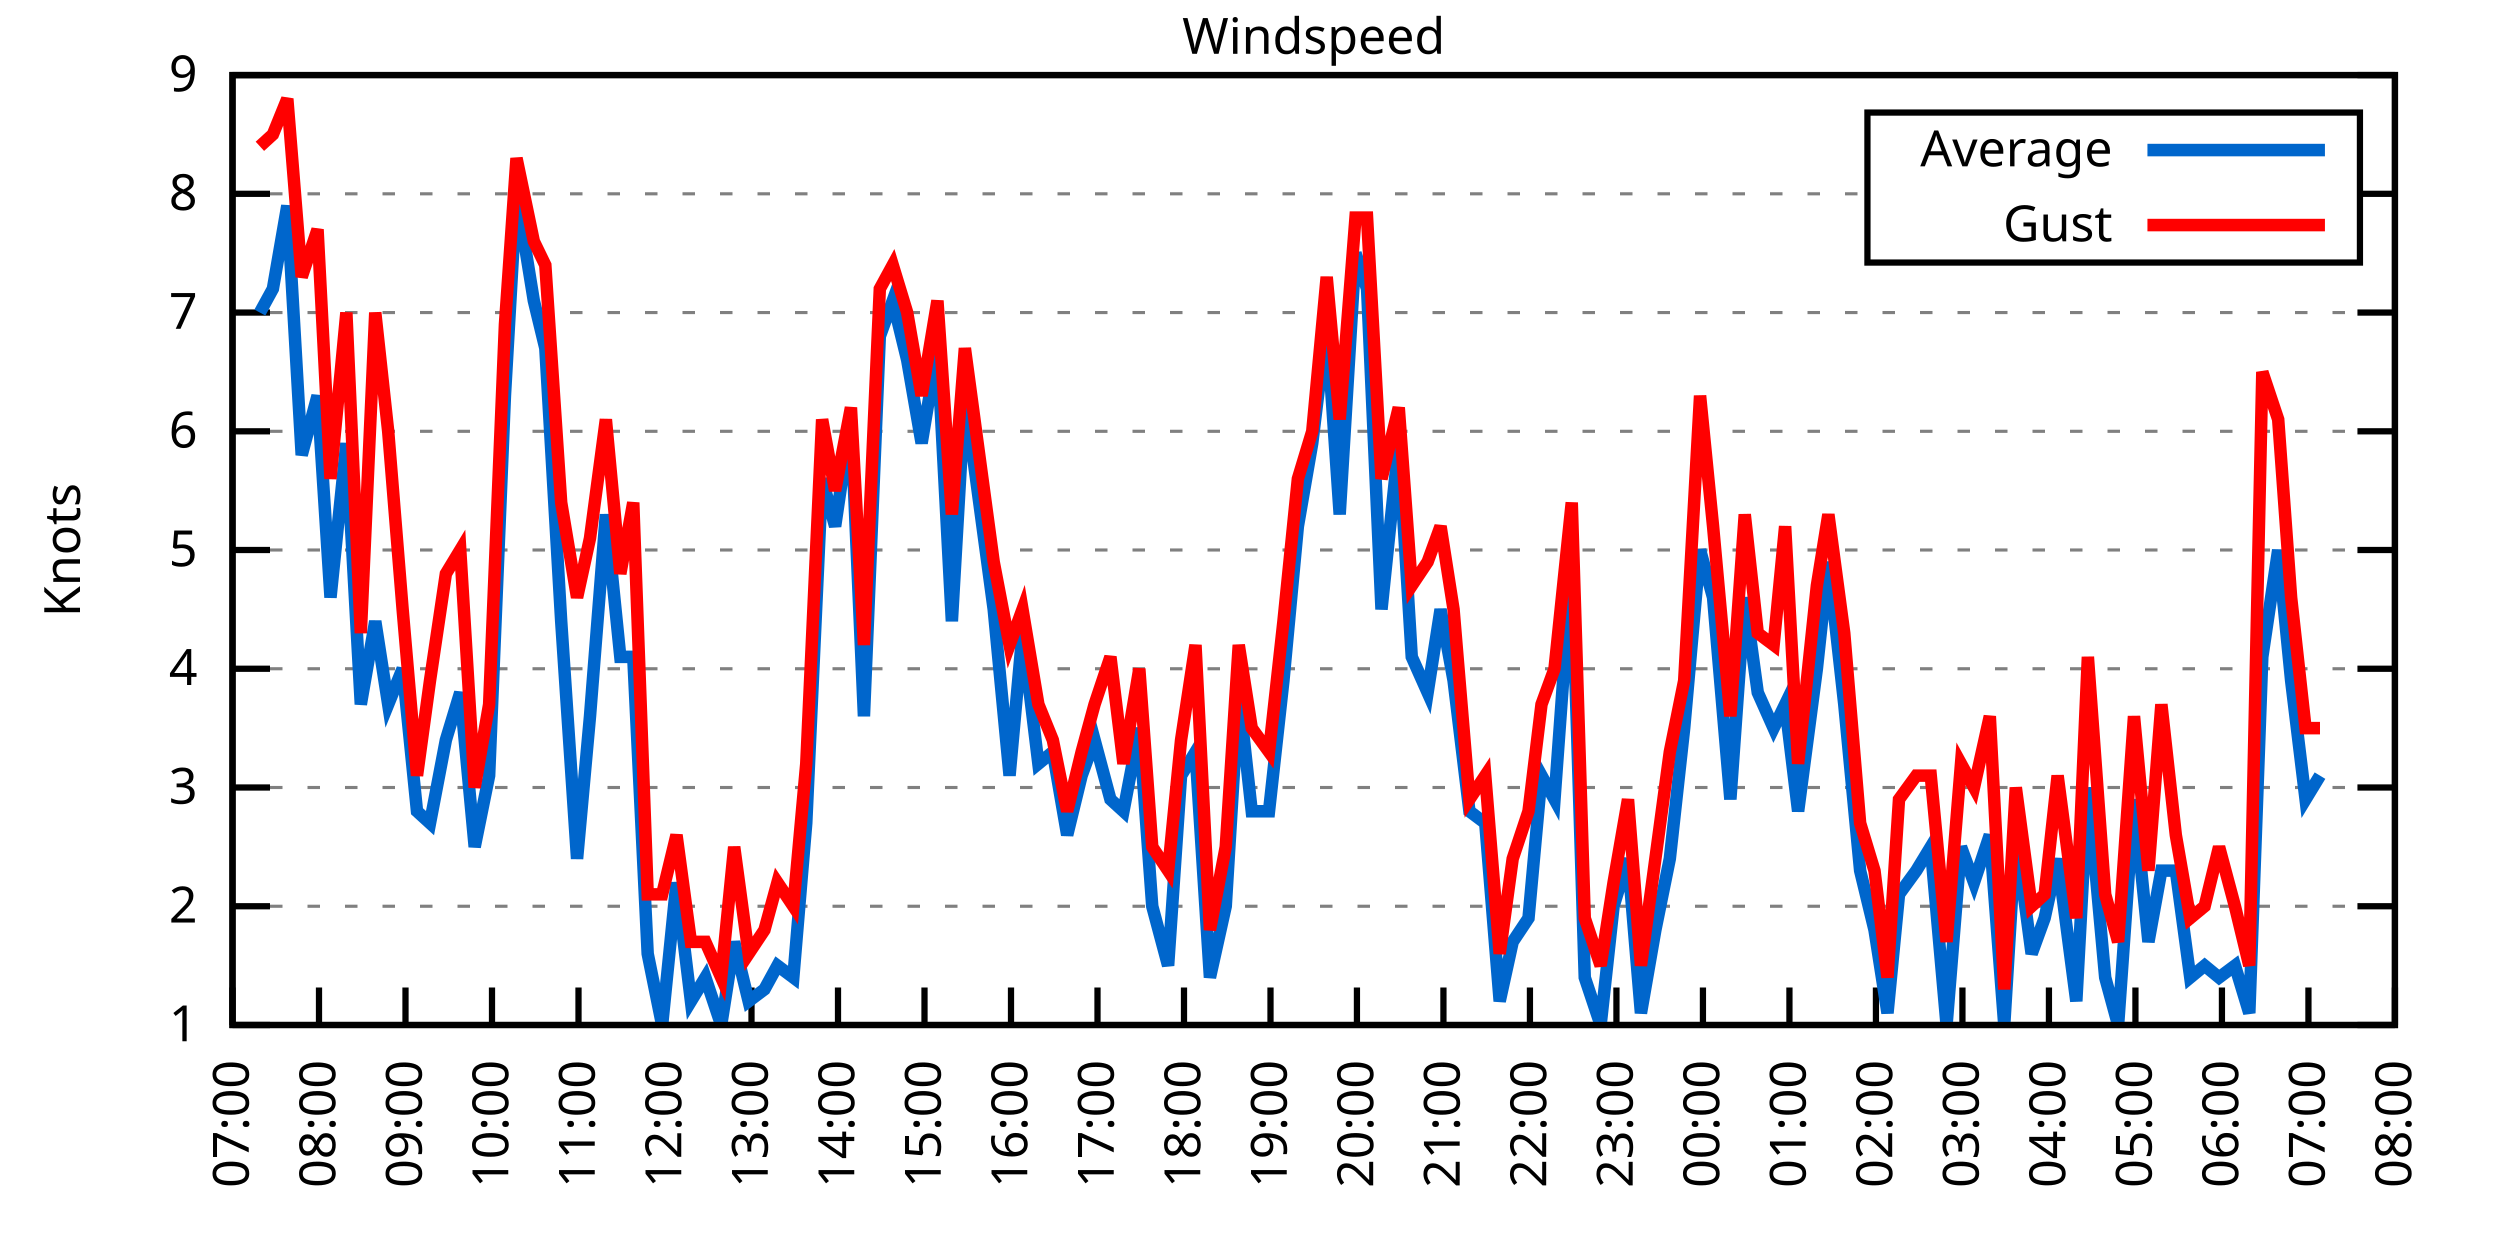
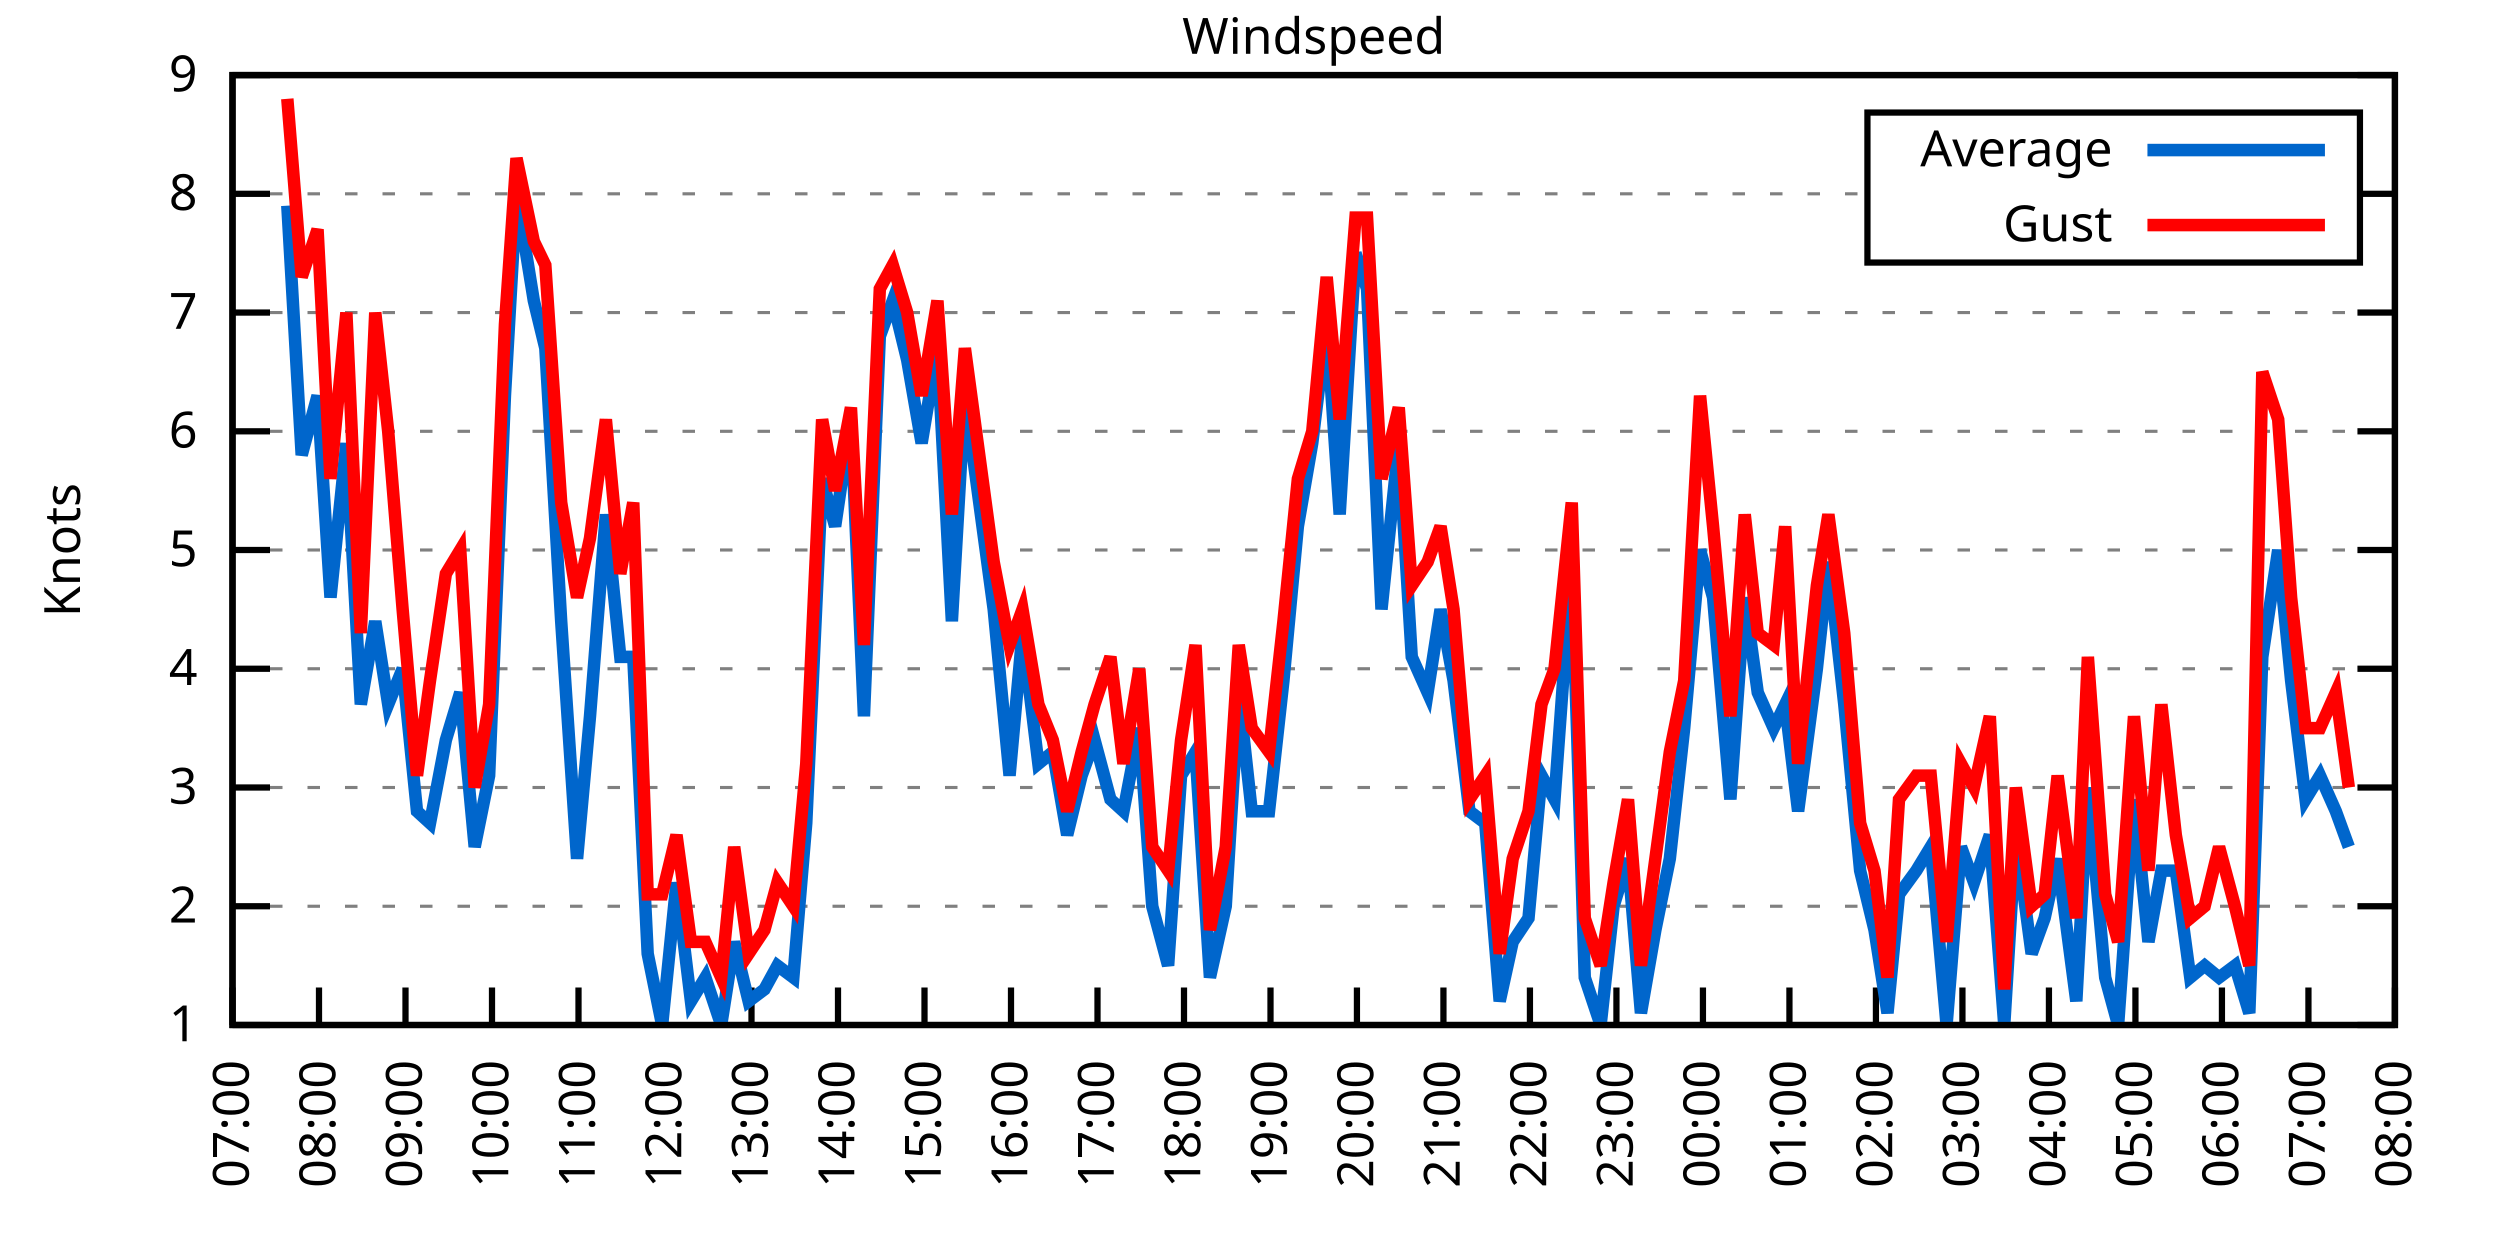
<svg xmlns="http://www.w3.org/2000/svg" xmlns:xlink="http://www.w3.org/1999/xlink" width="400" height="200" viewBox="0 0 400 200">
  <g id="gnuplot_canvas">
    <rect x="0" y="0" width="400" height="200" fill="none" />
    <defs>
      <circle id="gpDot" r="0.5" stroke-width="0.5" stroke="currentColor" />
      <path id="gpPt0" stroke-width="0.333" stroke="currentColor" d="M-1,0 h2 M0,-1 v2" />
      <path id="gpPt1" stroke-width="0.333" stroke="currentColor" d="M-1,-1 L1,1 M1,-1 L-1,1" />
      <path id="gpPt2" stroke-width="0.333" stroke="currentColor" d="M-1,0 L1,0 M0,-1 L0,1 M-1,-1 L1,1 M-1,1 L1,-1" />
      <rect id="gpPt3" stroke-width="0.333" stroke="currentColor" x="-1" y="-1" width="2" height="2" />
      <rect id="gpPt4" stroke-width="0.333" stroke="currentColor" fill="currentColor" x="-1" y="-1" width="2" height="2" />
      <circle id="gpPt5" stroke-width="0.333" stroke="currentColor" cx="0" cy="0" r="1" />
      <use xlink:href="#gpPt5" id="gpPt6" fill="currentColor" stroke="none" />
      <path id="gpPt7" stroke-width="0.333" stroke="currentColor" d="M0,-1.33 L-1.33,0.67 L1.33,0.67 z" />
      <use xlink:href="#gpPt7" id="gpPt8" fill="currentColor" stroke="none" />
      <use xlink:href="#gpPt7" id="gpPt9" stroke="currentColor" transform="rotate(180)" />
      <use xlink:href="#gpPt9" id="gpPt10" fill="currentColor" stroke="none" />
      <use xlink:href="#gpPt3" id="gpPt11" stroke="currentColor" transform="rotate(45)" />
      <use xlink:href="#gpPt11" id="gpPt12" fill="currentColor" stroke="none" />
      <path id="gpPt13" stroke-width="0.333" stroke="currentColor" d="M0,1.330 L1.265,0.411 L0.782,-1.067 L-0.782,-1.076 L-1.265,0.411 z" />
      <use xlink:href="#gpPt13" id="gpPt14" fill="currentColor" stroke="none" />
      <filter id="textbox" filterUnits="objectBoundingBox" x="0" y="0" height="1" width="1">
        <feFlood flood-color="white" flood-opacity="1" result="bgnd" />
        <feComposite in="SourceGraphic" in2="bgnd" operator="atop" />
      </filter>
      <filter id="greybox" filterUnits="objectBoundingBox" x="0" y="0" height="1" width="1">
        <feFlood flood-color="lightgrey" flood-opacity="1" result="grey" />
        <feComposite in="SourceGraphic" in2="grey" operator="atop" />
      </filter>
    </defs>
    <g fill="none" color="white" stroke="currentColor" stroke-width="1.00" stroke-linecap="butt" stroke-linejoin="miter">
</g>
    <g fill="none" color="black" stroke="currentColor" stroke-width="1.00" stroke-linecap="butt" stroke-linejoin="miter">
      <g stroke="none" shape-rendering="crispEdges">
        <polygon fill="rgb(255, 255, 255)" points="37.20,164.00 383.18,164.00 383.18,12.02 37.20,12.02 " />
      </g>
    </g>
    <g fill="none" color="black" stroke="currentColor" stroke-width="1.00" stroke-linecap="butt" stroke-linejoin="miter">
</g>
    <g fill="none" color="black" stroke="black" stroke-width="0.50" stroke-linecap="butt" stroke-linejoin="miter">
</g>
    <g fill="none" color="gray" stroke="currentColor" stroke-width="0.50" stroke-linecap="butt" stroke-linejoin="miter">
      <path stroke="gray" stroke-dasharray="2,4" class="gridline" d="M37.20,164.00 L383.19,164.00  " />
    </g>
    <g fill="none" color="gray" stroke="gray" stroke-width="1.00" stroke-linecap="butt" stroke-linejoin="miter">
</g>
    <g fill="none" color="black" stroke="currentColor" stroke-width="1.00" stroke-linecap="butt" stroke-linejoin="miter">
      <path stroke="black" d="M37.20,164.00 L43.20,164.00 M383.19,164.00 L377.19,164.00  " />
      <g transform="translate(31.60,166.60)" stroke="none" fill="black" font-family="Sans" font-size="8.00" text-anchor="end">
        <text>
          <tspan font-family="Sans"> 1</tspan>
        </text>
      </g>
    </g>
    <g fill="none" color="black" stroke="currentColor" stroke-width="1.00" stroke-linecap="butt" stroke-linejoin="miter">
</g>
    <g fill="none" color="black" stroke="black" stroke-width="0.50" stroke-linecap="butt" stroke-linejoin="miter">
</g>
    <g fill="none" color="gray" stroke="currentColor" stroke-width="0.50" stroke-linecap="butt" stroke-linejoin="miter">
      <path stroke="gray" stroke-dasharray="2,4" class="gridline" d="M37.20,145.00 L383.19,145.00  " />
    </g>
    <g fill="none" color="gray" stroke="gray" stroke-width="1.00" stroke-linecap="butt" stroke-linejoin="miter">
</g>
    <g fill="none" color="black" stroke="currentColor" stroke-width="1.00" stroke-linecap="butt" stroke-linejoin="miter">
      <path stroke="black" d="M37.20,145.00 L43.20,145.00 M383.19,145.00 L377.19,145.00  " />
      <g transform="translate(31.60,147.60)" stroke="none" fill="black" font-family="Sans" font-size="8.00" text-anchor="end">
        <text>
          <tspan font-family="Sans"> 2</tspan>
        </text>
      </g>
    </g>
    <g fill="none" color="black" stroke="currentColor" stroke-width="1.00" stroke-linecap="butt" stroke-linejoin="miter">
</g>
    <g fill="none" color="black" stroke="black" stroke-width="0.50" stroke-linecap="butt" stroke-linejoin="miter">
</g>
    <g fill="none" color="gray" stroke="currentColor" stroke-width="0.50" stroke-linecap="butt" stroke-linejoin="miter">
      <path stroke="gray" stroke-dasharray="2,4" class="gridline" d="M37.20,126.00 L383.19,126.00  " />
    </g>
    <g fill="none" color="gray" stroke="gray" stroke-width="1.00" stroke-linecap="butt" stroke-linejoin="miter">
</g>
    <g fill="none" color="black" stroke="currentColor" stroke-width="1.00" stroke-linecap="butt" stroke-linejoin="miter">
      <path stroke="black" d="M37.20,126.00 L43.20,126.00 M383.19,126.00 L377.19,126.00  " />
      <g transform="translate(31.60,128.60)" stroke="none" fill="black" font-family="Sans" font-size="8.00" text-anchor="end">
        <text>
          <tspan font-family="Sans"> 3</tspan>
        </text>
      </g>
    </g>
    <g fill="none" color="black" stroke="currentColor" stroke-width="1.00" stroke-linecap="butt" stroke-linejoin="miter">
</g>
    <g fill="none" color="black" stroke="black" stroke-width="0.50" stroke-linecap="butt" stroke-linejoin="miter">
</g>
    <g fill="none" color="gray" stroke="currentColor" stroke-width="0.50" stroke-linecap="butt" stroke-linejoin="miter">
      <path stroke="gray" stroke-dasharray="2,4" class="gridline" d="M37.20,107.00 L383.19,107.00  " />
    </g>
    <g fill="none" color="gray" stroke="gray" stroke-width="1.00" stroke-linecap="butt" stroke-linejoin="miter">
</g>
    <g fill="none" color="black" stroke="currentColor" stroke-width="1.00" stroke-linecap="butt" stroke-linejoin="miter">
      <path stroke="black" d="M37.20,107.00 L43.20,107.00 M383.19,107.00 L377.19,107.00  " />
      <g transform="translate(31.60,109.60)" stroke="none" fill="black" font-family="Sans" font-size="8.00" text-anchor="end">
        <text>
          <tspan font-family="Sans"> 4</tspan>
        </text>
      </g>
    </g>
    <g fill="none" color="black" stroke="currentColor" stroke-width="1.00" stroke-linecap="butt" stroke-linejoin="miter">
</g>
    <g fill="none" color="black" stroke="black" stroke-width="0.50" stroke-linecap="butt" stroke-linejoin="miter">
</g>
    <g fill="none" color="gray" stroke="currentColor" stroke-width="0.50" stroke-linecap="butt" stroke-linejoin="miter">
      <path stroke="gray" stroke-dasharray="2,4" class="gridline" d="M37.20,88.00 L383.19,88.00  " />
    </g>
    <g fill="none" color="gray" stroke="gray" stroke-width="1.00" stroke-linecap="butt" stroke-linejoin="miter">
</g>
    <g fill="none" color="black" stroke="currentColor" stroke-width="1.00" stroke-linecap="butt" stroke-linejoin="miter">
      <path stroke="black" d="M37.20,88.00 L43.20,88.00 M383.19,88.00 L377.19,88.00  " />
      <g transform="translate(31.60,90.60)" stroke="none" fill="black" font-family="Sans" font-size="8.00" text-anchor="end">
        <text>
          <tspan font-family="Sans"> 5</tspan>
        </text>
      </g>
    </g>
    <g fill="none" color="black" stroke="currentColor" stroke-width="1.00" stroke-linecap="butt" stroke-linejoin="miter">
</g>
    <g fill="none" color="black" stroke="black" stroke-width="0.50" stroke-linecap="butt" stroke-linejoin="miter">
</g>
    <g fill="none" color="gray" stroke="currentColor" stroke-width="0.50" stroke-linecap="butt" stroke-linejoin="miter">
      <path stroke="gray" stroke-dasharray="2,4" class="gridline" d="M37.20,69.01 L383.19,69.01  " />
    </g>
    <g fill="none" color="gray" stroke="gray" stroke-width="1.00" stroke-linecap="butt" stroke-linejoin="miter">
</g>
    <g fill="none" color="black" stroke="currentColor" stroke-width="1.00" stroke-linecap="butt" stroke-linejoin="miter">
      <path stroke="black" d="M37.20,69.01 L43.20,69.01 M383.19,69.01 L377.19,69.01  " />
      <g transform="translate(31.60,71.61)" stroke="none" fill="black" font-family="Sans" font-size="8.00" text-anchor="end">
        <text>
          <tspan font-family="Sans"> 6</tspan>
        </text>
      </g>
    </g>
    <g fill="none" color="black" stroke="currentColor" stroke-width="1.00" stroke-linecap="butt" stroke-linejoin="miter">
</g>
    <g fill="none" color="black" stroke="black" stroke-width="0.50" stroke-linecap="butt" stroke-linejoin="miter">
</g>
    <g fill="none" color="gray" stroke="currentColor" stroke-width="0.50" stroke-linecap="butt" stroke-linejoin="miter">
      <path stroke="gray" stroke-dasharray="2,4" class="gridline" d="M37.20,50.01 L383.19,50.01  " />
    </g>
    <g fill="none" color="gray" stroke="gray" stroke-width="1.00" stroke-linecap="butt" stroke-linejoin="miter">
</g>
    <g fill="none" color="black" stroke="currentColor" stroke-width="1.00" stroke-linecap="butt" stroke-linejoin="miter">
      <path stroke="black" d="M37.20,50.01 L43.20,50.01 M383.19,50.01 L377.19,50.01  " />
      <g transform="translate(31.60,52.61)" stroke="none" fill="black" font-family="Sans" font-size="8.00" text-anchor="end">
        <text>
          <tspan font-family="Sans"> 7</tspan>
        </text>
      </g>
    </g>
    <g fill="none" color="black" stroke="currentColor" stroke-width="1.00" stroke-linecap="butt" stroke-linejoin="miter">
</g>
    <g fill="none" color="black" stroke="black" stroke-width="0.50" stroke-linecap="butt" stroke-linejoin="miter">
</g>
    <g fill="none" color="gray" stroke="currentColor" stroke-width="0.50" stroke-linecap="butt" stroke-linejoin="miter">
      <path stroke="gray" stroke-dasharray="2,4" class="gridline" d="M37.20,31.01 L298.79,31.01 M377.59,31.01 L383.19,31.01  " />
    </g>
    <g fill="none" color="gray" stroke="gray" stroke-width="1.00" stroke-linecap="butt" stroke-linejoin="miter">
</g>
    <g fill="none" color="black" stroke="currentColor" stroke-width="1.00" stroke-linecap="butt" stroke-linejoin="miter">
      <path stroke="black" d="M37.20,31.01 L43.20,31.01 M383.19,31.01 L377.19,31.01  " />
      <g transform="translate(31.60,33.61)" stroke="none" fill="black" font-family="Sans" font-size="8.00" text-anchor="end">
        <text>
          <tspan font-family="Sans"> 8</tspan>
        </text>
      </g>
    </g>
    <g fill="none" color="black" stroke="currentColor" stroke-width="1.00" stroke-linecap="butt" stroke-linejoin="miter">
</g>
    <g fill="none" color="black" stroke="black" stroke-width="0.50" stroke-linecap="butt" stroke-linejoin="miter">
</g>
    <g fill="none" color="gray" stroke="currentColor" stroke-width="0.50" stroke-linecap="butt" stroke-linejoin="miter">
      <path stroke="gray" stroke-dasharray="2,4" class="gridline" d="M37.20,12.01 L383.19,12.01  " />
    </g>
    <g fill="none" color="gray" stroke="gray" stroke-width="1.00" stroke-linecap="butt" stroke-linejoin="miter">
</g>
    <g fill="none" color="black" stroke="currentColor" stroke-width="1.00" stroke-linecap="butt" stroke-linejoin="miter">
      <path stroke="black" d="M37.20,12.01 L43.20,12.01 M383.19,12.01 L377.19,12.01  " />
      <g transform="translate(31.60,14.61)" stroke="none" fill="black" font-family="Sans" font-size="8.00" text-anchor="end">
        <text>
          <tspan font-family="Sans"> 9</tspan>
        </text>
      </g>
    </g>
    <g fill="none" color="black" stroke="currentColor" stroke-width="1.00" stroke-linecap="butt" stroke-linejoin="miter">
      <path stroke="black" d="M37.20,164.00 L37.20,158.00  " />
      <g transform="translate(39.80,169.60) rotate(270.00)" stroke="none" fill="black" font-family="Sans" font-size="8.00" text-anchor="end">
        <text>
          <tspan font-family="Sans">07:00</tspan>
        </text>
      </g>
    </g>
    <g fill="none" color="black" stroke="currentColor" stroke-width="1.00" stroke-linecap="butt" stroke-linejoin="miter">
      <path stroke="black" d="M51.04,164.00 L51.04,158.00  " />
      <g transform="translate(53.64,169.60) rotate(270.00)" stroke="none" fill="black" font-family="Sans" font-size="8.00" text-anchor="end">
        <text>
          <tspan font-family="Sans">08:00</tspan>
        </text>
      </g>
    </g>
    <g fill="none" color="black" stroke="currentColor" stroke-width="1.00" stroke-linecap="butt" stroke-linejoin="miter">
      <path stroke="black" d="M64.88,164.00 L64.88,158.00  " />
      <g transform="translate(67.48,169.60) rotate(270.00)" stroke="none" fill="black" font-family="Sans" font-size="8.00" text-anchor="end">
        <text>
          <tspan font-family="Sans">09:00</tspan>
        </text>
      </g>
    </g>
    <g fill="none" color="black" stroke="currentColor" stroke-width="1.00" stroke-linecap="butt" stroke-linejoin="miter">
      <path stroke="black" d="M78.72,164.00 L78.72,158.00  " />
      <g transform="translate(81.32,169.60) rotate(270.00)" stroke="none" fill="black" font-family="Sans" font-size="8.00" text-anchor="end">
        <text>
          <tspan font-family="Sans">10:00</tspan>
        </text>
      </g>
    </g>
    <g fill="none" color="black" stroke="currentColor" stroke-width="1.00" stroke-linecap="butt" stroke-linejoin="miter">
      <path stroke="black" d="M92.56,164.00 L92.56,158.00  " />
      <g transform="translate(95.16,169.60) rotate(270.00)" stroke="none" fill="black" font-family="Sans" font-size="8.00" text-anchor="end">
        <text>
          <tspan font-family="Sans">11:00</tspan>
        </text>
      </g>
    </g>
    <g fill="none" color="black" stroke="currentColor" stroke-width="1.00" stroke-linecap="butt" stroke-linejoin="miter">
      <path stroke="black" d="M106.40,164.00 L106.40,158.00  " />
      <g transform="translate(109.00,169.60) rotate(270.00)" stroke="none" fill="black" font-family="Sans" font-size="8.00" text-anchor="end">
        <text>
          <tspan font-family="Sans">12:00</tspan>
        </text>
      </g>
    </g>
    <g fill="none" color="black" stroke="currentColor" stroke-width="1.00" stroke-linecap="butt" stroke-linejoin="miter">
      <path stroke="black" d="M120.24,164.00 L120.24,158.00  " />
      <g transform="translate(122.84,169.60) rotate(270.00)" stroke="none" fill="black" font-family="Sans" font-size="8.00" text-anchor="end">
        <text>
          <tspan font-family="Sans">13:00</tspan>
        </text>
      </g>
    </g>
    <g fill="none" color="black" stroke="currentColor" stroke-width="1.00" stroke-linecap="butt" stroke-linejoin="miter">
      <path stroke="black" d="M134.08,164.00 L134.08,158.00  " />
      <g transform="translate(136.68,169.60) rotate(270.00)" stroke="none" fill="black" font-family="Sans" font-size="8.00" text-anchor="end">
        <text>
          <tspan font-family="Sans">14:00</tspan>
        </text>
      </g>
    </g>
    <g fill="none" color="black" stroke="currentColor" stroke-width="1.00" stroke-linecap="butt" stroke-linejoin="miter">
      <path stroke="black" d="M147.92,164.00 L147.92,158.00  " />
      <g transform="translate(150.52,169.60) rotate(270.00)" stroke="none" fill="black" font-family="Sans" font-size="8.00" text-anchor="end">
        <text>
          <tspan font-family="Sans">15:00</tspan>
        </text>
      </g>
    </g>
    <g fill="none" color="black" stroke="currentColor" stroke-width="1.00" stroke-linecap="butt" stroke-linejoin="miter">
      <path stroke="black" d="M161.76,164.00 L161.76,158.00  " />
      <g transform="translate(164.36,169.60) rotate(270.00)" stroke="none" fill="black" font-family="Sans" font-size="8.00" text-anchor="end">
        <text>
          <tspan font-family="Sans">16:00</tspan>
        </text>
      </g>
    </g>
    <g fill="none" color="black" stroke="currentColor" stroke-width="1.00" stroke-linecap="butt" stroke-linejoin="miter">
      <path stroke="black" d="M175.60,164.00 L175.60,158.00  " />
      <g transform="translate(178.20,169.60) rotate(270.00)" stroke="none" fill="black" font-family="Sans" font-size="8.00" text-anchor="end">
        <text>
          <tspan font-family="Sans">17:00</tspan>
        </text>
      </g>
    </g>
    <g fill="none" color="black" stroke="currentColor" stroke-width="1.00" stroke-linecap="butt" stroke-linejoin="miter">
      <path stroke="black" d="M189.44,164.00 L189.44,158.00  " />
      <g transform="translate(192.04,169.60) rotate(270.00)" stroke="none" fill="black" font-family="Sans" font-size="8.00" text-anchor="end">
        <text>
          <tspan font-family="Sans">18:00</tspan>
        </text>
      </g>
    </g>
    <g fill="none" color="black" stroke="currentColor" stroke-width="1.00" stroke-linecap="butt" stroke-linejoin="miter">
      <path stroke="black" d="M203.28,164.00 L203.28,158.00  " />
      <g transform="translate(205.88,169.60) rotate(270.00)" stroke="none" fill="black" font-family="Sans" font-size="8.00" text-anchor="end">
        <text>
          <tspan font-family="Sans">19:00</tspan>
        </text>
      </g>
    </g>
    <g fill="none" color="black" stroke="currentColor" stroke-width="1.00" stroke-linecap="butt" stroke-linejoin="miter">
      <path stroke="black" d="M217.11,164.00 L217.11,158.00  " />
      <g transform="translate(219.71,169.60) rotate(270.00)" stroke="none" fill="black" font-family="Sans" font-size="8.00" text-anchor="end">
        <text>
          <tspan font-family="Sans">20:00</tspan>
        </text>
      </g>
    </g>
    <g fill="none" color="black" stroke="currentColor" stroke-width="1.00" stroke-linecap="butt" stroke-linejoin="miter">
      <path stroke="black" d="M230.95,164.00 L230.95,158.00  " />
      <g transform="translate(233.55,169.60) rotate(270.00)" stroke="none" fill="black" font-family="Sans" font-size="8.00" text-anchor="end">
        <text>
          <tspan font-family="Sans">21:00</tspan>
        </text>
      </g>
    </g>
    <g fill="none" color="black" stroke="currentColor" stroke-width="1.00" stroke-linecap="butt" stroke-linejoin="miter">
      <path stroke="black" d="M244.79,164.00 L244.79,158.00  " />
      <g transform="translate(247.39,169.60) rotate(270.00)" stroke="none" fill="black" font-family="Sans" font-size="8.00" text-anchor="end">
        <text>
          <tspan font-family="Sans">22:00</tspan>
        </text>
      </g>
    </g>
    <g fill="none" color="black" stroke="currentColor" stroke-width="1.00" stroke-linecap="butt" stroke-linejoin="miter">
      <path stroke="black" d="M258.63,164.00 L258.63,158.00  " />
      <g transform="translate(261.23,169.60) rotate(270.00)" stroke="none" fill="black" font-family="Sans" font-size="8.00" text-anchor="end">
        <text>
          <tspan font-family="Sans">23:00</tspan>
        </text>
      </g>
    </g>
    <g fill="none" color="black" stroke="currentColor" stroke-width="1.00" stroke-linecap="butt" stroke-linejoin="miter">
      <path stroke="black" d="M272.47,164.00 L272.47,158.00  " />
      <g transform="translate(275.07,169.60) rotate(270.00)" stroke="none" fill="black" font-family="Sans" font-size="8.00" text-anchor="end">
        <text>
          <tspan font-family="Sans">00:00</tspan>
        </text>
      </g>
    </g>
    <g fill="none" color="black" stroke="currentColor" stroke-width="1.00" stroke-linecap="butt" stroke-linejoin="miter">
      <path stroke="black" d="M286.31,164.00 L286.31,158.00  " />
      <g transform="translate(288.91,169.60) rotate(270.00)" stroke="none" fill="black" font-family="Sans" font-size="8.00" text-anchor="end">
        <text>
          <tspan font-family="Sans">01:00</tspan>
        </text>
      </g>
    </g>
    <g fill="none" color="black" stroke="currentColor" stroke-width="1.00" stroke-linecap="butt" stroke-linejoin="miter">
      <path stroke="black" d="M300.15,164.00 L300.15,158.00  " />
      <g transform="translate(302.75,169.60) rotate(270.00)" stroke="none" fill="black" font-family="Sans" font-size="8.00" text-anchor="end">
        <text>
          <tspan font-family="Sans">02:00</tspan>
        </text>
      </g>
    </g>
    <g fill="none" color="black" stroke="currentColor" stroke-width="1.00" stroke-linecap="butt" stroke-linejoin="miter">
      <path stroke="black" d="M313.99,164.00 L313.99,158.00  " />
      <g transform="translate(316.59,169.60) rotate(270.00)" stroke="none" fill="black" font-family="Sans" font-size="8.00" text-anchor="end">
        <text>
          <tspan font-family="Sans">03:00</tspan>
        </text>
      </g>
    </g>
    <g fill="none" color="black" stroke="currentColor" stroke-width="1.00" stroke-linecap="butt" stroke-linejoin="miter">
      <path stroke="black" d="M327.83,164.00 L327.83,158.00  " />
      <g transform="translate(330.43,169.60) rotate(270.00)" stroke="none" fill="black" font-family="Sans" font-size="8.00" text-anchor="end">
        <text>
          <tspan font-family="Sans">04:00</tspan>
        </text>
      </g>
    </g>
    <g fill="none" color="black" stroke="currentColor" stroke-width="1.00" stroke-linecap="butt" stroke-linejoin="miter">
      <path stroke="black" d="M341.67,164.00 L341.67,158.00  " />
      <g transform="translate(344.27,169.60) rotate(270.00)" stroke="none" fill="black" font-family="Sans" font-size="8.00" text-anchor="end">
        <text>
          <tspan font-family="Sans">05:00</tspan>
        </text>
      </g>
    </g>
    <g fill="none" color="black" stroke="currentColor" stroke-width="1.00" stroke-linecap="butt" stroke-linejoin="miter">
      <path stroke="black" d="M355.51,164.00 L355.51,158.00  " />
      <g transform="translate(358.11,169.60) rotate(270.00)" stroke="none" fill="black" font-family="Sans" font-size="8.00" text-anchor="end">
        <text>
          <tspan font-family="Sans">06:00</tspan>
        </text>
      </g>
    </g>
    <g fill="none" color="black" stroke="currentColor" stroke-width="1.00" stroke-linecap="butt" stroke-linejoin="miter">
      <path stroke="black" d="M369.35,164.00 L369.35,158.00  " />
      <g transform="translate(371.95,169.60) rotate(270.00)" stroke="none" fill="black" font-family="Sans" font-size="8.00" text-anchor="end">
        <text>
          <tspan font-family="Sans">07:00</tspan>
        </text>
      </g>
    </g>
    <g fill="none" color="black" stroke="currentColor" stroke-width="1.00" stroke-linecap="butt" stroke-linejoin="miter">
      <path stroke="black" d="M383.19,164.00 L383.19,158.00  " />
      <g transform="translate(385.79,169.60) rotate(270.00)" stroke="none" fill="black" font-family="Sans" font-size="8.00" text-anchor="end">
        <text>
          <tspan font-family="Sans">08:00</tspan>
        </text>
      </g>
    </g>
    <g fill="none" color="black" stroke="currentColor" stroke-width="1.00" stroke-linecap="butt" stroke-linejoin="miter">
</g>
    <g fill="none" color="black" stroke="currentColor" stroke-width="1.00" stroke-linecap="butt" stroke-linejoin="miter">
      <path stroke="black" d="M37.20,12.01 L37.20,164.00 L383.19,164.00 L383.19,12.01 L37.20,12.01 Z  " />
    </g>
    <g fill="none" color="black" stroke="currentColor" stroke-width="1.00" stroke-linecap="butt" stroke-linejoin="miter">
</g>
    <g fill="none" color="black" stroke="currentColor" stroke-width="1.00" stroke-linecap="butt" stroke-linejoin="miter">
      <path stroke="black" d="M298.79,42.01 L298.79,18.01 L377.59,18.01 L377.59,42.01 L298.79,42.01 Z  " />
    </g>
    <g id="Windspeed_plot_1">
      <g fill="none" color="white" stroke="black" stroke-width="2.00" stroke-linecap="butt" stroke-linejoin="miter">
</g>
      <g fill="none" color="black" stroke="currentColor" stroke-width="2.00" stroke-linecap="butt" stroke-linejoin="miter">
        <g transform="translate(337.99,26.61)" stroke="none" fill="black" font-family="Sans" font-size="8.00" text-anchor="end">
          <text>
            <tspan font-family="Sans">Average</tspan>
          </text>
        </g>
      </g>
      <g fill="none" color="black" stroke="currentColor" stroke-width="2.00" stroke-linecap="butt" stroke-linejoin="miter">
-         <path stroke="rgb(  0, 102, 204)" d="M343.59,24.01 L371.99,24.01 M41.58,50.01 L43.66,46.21 L45.97,32.91 L48.27,72.81 L50.81,63.31 L52.88,95.60   L55.42,70.91 L57.73,112.70 L60.04,99.40 L62.11,112.70 L64.42,107.00 L66.72,129.80 L68.80,131.70 L71.34,118.40   L73.64,110.80 L75.95,135.50 L78.26,124.10 L80.79,63.31 L82.64,31.01 L85.41,48.11 L87.25,55.71 L89.79,99.40   L92.33,137.40 L94.40,114.60 L96.94,82.31 L99.25,105.10 L101.32,105.10 L103.63,152.60 L105.94,164.00 L108.24,141.20   L110.55,160.20 L112.86,156.40 L115.39,164.00 L117.47,150.70 L119.78,160.20 L122.31,158.30 L124.39,154.50 L126.93,156.40   L129.00,131.70 L131.54,76.61 L133.62,84.21 L136.15,67.11 L138.23,114.60 L140.77,53.81 L142.84,48.11 L145.15,57.61   L147.46,70.91 L149.99,55.71 L152.30,99.40 L154.38,63.31 L156.68,80.41 L158.99,97.50 L161.53,124.10 L163.60,101.30   L166.14,122.20 L168.45,120.30 L170.75,133.60 L173.06,124.10 L175.13,118.40 L177.67,127.90 L179.75,129.80 L182.29,116.50   L184.36,145.00 L186.90,154.50 L188.97,124.10 L191.28,120.30 L193.59,156.40 L196.12,145.00 L198.20,110.80 L200.28,129.80   L203.04,129.80 L205.35,108.90 L207.66,84.21 L209.96,70.91 L212.27,51.91 L214.35,82.31 L216.88,40.51 L218.73,46.21   L221.04,97.50 L223.80,70.91 L225.88,105.10 L228.42,110.80 L230.49,97.50 L232.57,108.90 L235.11,129.80 L237.64,131.70   L239.95,160.20 L242.03,150.70 L244.56,146.90 L246.64,124.10 L248.72,127.90 L251.48,89.90 L253.56,156.40 L256.10,164.00   L258.17,145.00 L260.48,137.40 L262.55,162.10 L264.86,148.80 L267.17,137.40 L269.47,116.50 L272.01,88.00 L274.09,95.60   L276.86,127.90 L279.16,95.60 L281.24,110.80 L283.78,116.50 L285.62,112.70 L287.70,129.80 L290.70,107.00 L292.54,89.90   L295.08,112.70 L297.62,139.30 L299.92,148.80 L302.00,162.10 L303.84,143.10 L306.61,139.30 L308.92,135.50 L311.45,164.00   L313.76,135.50 L315.84,141.20 L318.37,133.60 L320.68,164.00 L322.53,133.60 L325.06,152.60 L327.14,146.90 L329.22,137.40   L332.21,160.20 L334.06,126.00 L336.83,156.40 L338.90,164.00 L341.44,127.90 L343.75,150.70 L345.82,139.30 L348.13,139.30   L350.44,156.40 L352.74,154.50 L355.05,156.40 L357.59,154.50 L359.89,162.10 L361.97,105.10 L364.51,88.00 L366.58,108.90   L368.89,127.90 L371.20,124.10  " />
+         <path stroke="rgb(  0, 102, 204)" d="M343.59,24.01 L371.99,24.01 M45.97,32.91 L48.27,72.81 L50.81,63.31 L52.88,95.60 L55.42,70.91 L57.73,112.70   L60.04,99.40 L62.11,112.70 L64.42,107.00 L66.72,129.80 L68.80,131.70 L71.34,118.40 L73.64,110.80 L75.95,135.50   L78.26,124.10 L80.79,63.31 L82.64,31.01 L85.41,48.11 L87.25,55.71 L89.79,99.40 L92.33,137.40 L94.40,114.60   L96.94,82.31 L99.25,105.10 L101.32,105.10 L103.63,152.60 L105.94,164.00 L108.24,141.20 L110.55,160.20 L112.86,156.40   L115.39,164.00 L117.47,150.70 L119.78,160.20 L122.31,158.30 L124.39,154.50 L126.93,156.40 L129.00,131.70 L131.54,76.61   L133.62,84.21 L136.15,67.11 L138.23,114.60 L140.77,53.81 L142.84,48.11 L145.15,57.61 L147.46,70.91 L149.99,55.71   L152.30,99.40 L154.38,63.31 L156.68,80.41 L158.99,97.50 L161.53,124.10 L163.60,101.30 L166.14,122.20 L168.45,120.30   L170.75,133.60 L173.06,124.10 L175.13,118.40 L177.67,127.90 L179.75,129.80 L182.29,116.50 L184.36,145.00 L186.90,154.50   L188.97,124.10 L191.28,120.30 L193.59,156.40 L196.12,145.00 L198.20,110.80 L200.28,129.80 L203.04,129.80 L205.35,108.90   L207.66,84.21 L209.96,70.91 L212.27,51.91 L214.35,82.31 L216.88,40.51 L218.73,46.21 L221.04,97.50 L223.80,70.91   L225.88,105.10 L228.42,110.80 L230.49,97.50 L232.57,108.90 L235.11,129.80 L237.64,131.70 L239.95,160.20 L242.03,150.70   L244.56,146.90 L246.64,124.10 L248.72,127.90 L251.48,89.90 L253.56,156.40 L256.10,164.00 L258.17,145.00 L260.48,137.40   L262.55,162.10 L264.86,148.80 L267.17,137.40 L269.47,116.50 L272.01,88.00 L274.09,95.60 L276.86,127.90 L279.16,95.60   L281.24,110.80 L283.78,116.50 L285.62,112.70 L287.70,129.80 L290.70,107.00 L292.54,89.90 L295.08,112.70 L297.62,139.30   L299.92,148.80 L302.00,162.10 L303.84,143.10 L306.61,139.30 L308.92,135.50 L311.45,164.00 L313.76,135.50 L315.84,141.20   L318.37,133.60 L320.68,164.00 L322.53,133.60 L325.06,152.60 L327.14,146.90 L329.22,137.40 L332.21,160.20 L334.06,126.00   L336.83,156.40 L338.90,164.00 L341.44,127.90 L343.75,150.70 L345.82,139.30 L348.13,139.30 L350.44,156.40 L352.74,154.50   L355.05,156.40 L357.59,154.50 L359.89,162.10 L361.97,105.10 L364.51,88.00 L366.58,108.90 L368.89,127.90 L371.20,124.10   L373.73,129.80 L375.81,135.50  " />
      </g>
    </g>
    <g id="Windspeed_plot_2">
      <g fill="none" color="black" stroke="currentColor" stroke-width="2.00" stroke-linecap="butt" stroke-linejoin="miter">
        <g transform="translate(337.99,38.61)" stroke="none" fill="black" font-family="Sans" font-size="8.00" text-anchor="end">
          <text>
            <tspan font-family="Sans">Gust</tspan>
          </text>
        </g>
      </g>
      <g fill="none" color="black" stroke="currentColor" stroke-width="2.00" stroke-linecap="butt" stroke-linejoin="miter">
-         <path stroke="rgb(255,   0,   0)" d="M343.59,36.01 L371.99,36.01 M41.58,23.41 L43.66,21.51 L45.97,15.81 L48.27,44.31 L50.81,36.71 L52.88,76.61   L55.42,50.01 L57.73,101.30 L60.04,50.01 L62.11,69.01 L64.42,97.50 L66.72,124.10 L68.80,108.90 L71.34,91.80   L73.64,88.00 L75.95,126.00 L78.26,112.70 L80.79,51.91 L82.64,25.31 L85.41,38.61 L87.25,42.41 L89.79,80.41   L92.33,95.60 L94.40,86.11 L96.94,67.11 L99.25,91.80 L101.32,80.41 L103.63,143.10 L105.94,143.10 L108.24,133.60   L110.55,150.70 L112.86,150.70 L115.39,156.40 L117.47,135.50 L119.78,152.60 L122.31,148.80 L124.39,141.20 L126.93,145.00   L129.00,122.20 L131.54,67.11 L133.62,78.51 L136.15,65.21 L138.23,103.20 L140.77,46.21 L142.84,42.41 L145.15,50.01   L147.46,63.31 L149.99,48.11 L152.30,82.31 L154.38,55.71 L156.68,72.81 L158.99,89.90 L161.53,103.20 L163.60,97.50   L166.14,112.70 L168.45,118.40 L170.75,129.80 L173.06,120.30 L175.13,112.70 L177.67,105.10 L179.75,122.20 L182.29,107.00   L184.36,135.50 L186.90,139.30 L188.97,118.40 L191.28,103.20 L193.59,148.80 L196.12,135.50 L198.20,103.20 L200.28,116.50   L203.04,120.30 L205.35,99.40 L207.66,76.61 L209.96,69.01 L212.27,44.31 L214.35,67.11 L216.88,34.81 L218.73,34.81   L221.04,76.61 L223.80,65.21 L225.88,93.70 L228.42,89.90 L230.49,84.21 L232.57,97.50 L235.11,127.90 L237.64,124.10   L239.95,152.60 L242.03,137.40 L244.56,129.80 L246.64,112.70 L248.72,107.00 L251.48,80.41 L253.56,146.90 L256.10,154.50   L258.17,141.20 L260.48,127.90 L262.55,154.50 L264.86,137.40 L267.17,120.30 L269.47,108.90 L272.01,63.31 L274.09,84.21   L276.86,114.60 L279.16,82.31 L281.24,101.30 L283.78,103.20 L285.62,84.21 L287.70,122.20 L290.70,93.70 L292.54,82.31   L295.08,101.30 L297.62,131.70 L299.92,139.30 L302.00,156.40 L303.84,127.90 L306.61,124.10 L308.92,124.10 L311.45,150.70   L313.76,122.20 L315.84,126.00 L318.37,114.60 L320.68,158.30 L322.53,126.00 L325.06,145.00 L327.14,143.10 L329.22,124.10   L332.21,146.90 L334.06,105.10 L336.83,143.10 L338.90,150.70 L341.44,114.60 L343.75,139.30 L345.82,112.70 L348.13,133.60   L350.44,146.90 L352.74,145.00 L355.05,135.50 L357.59,145.00 L359.89,154.50 L361.97,59.51 L364.51,67.11 L366.58,95.60   L368.89,116.50 L371.20,116.50  " />
+         <path stroke="rgb(255,   0,   0)" d="M343.59,36.01 L371.99,36.01 M45.97,15.81 L48.27,44.31 L50.81,36.71 L52.88,76.61 L55.42,50.01 L57.73,101.30   L60.04,50.01 L62.11,69.01 L64.42,97.50 L66.72,124.10 L68.80,108.90 L71.34,91.80 L73.64,88.00 L75.95,126.00   L78.26,112.70 L80.79,51.91 L82.64,25.31 L85.41,38.61 L87.25,42.41 L89.79,80.41 L92.33,95.60 L94.40,86.11   L96.94,67.11 L99.25,91.80 L101.32,80.41 L103.63,143.10 L105.94,143.10 L108.24,133.60 L110.55,150.70 L112.86,150.70   L115.39,156.40 L117.47,135.50 L119.78,152.60 L122.31,148.80 L124.39,141.20 L126.93,145.00 L129.00,122.20 L131.54,67.11   L133.62,78.51 L136.15,65.21 L138.23,103.20 L140.77,46.21 L142.84,42.41 L145.15,50.01 L147.46,63.31 L149.99,48.11   L152.30,82.31 L154.38,55.71 L156.68,72.81 L158.99,89.90 L161.53,103.20 L163.60,97.50 L166.14,112.70 L168.45,118.40   L170.75,129.80 L173.06,120.30 L175.13,112.70 L177.67,105.10 L179.75,122.20 L182.29,107.00 L184.36,135.50 L186.90,139.30   L188.97,118.40 L191.28,103.20 L193.59,148.80 L196.12,135.50 L198.20,103.20 L200.28,116.50 L203.04,120.30 L205.35,99.40   L207.66,76.61 L209.96,69.01 L212.27,44.31 L214.35,67.11 L216.88,34.81 L218.73,34.81 L221.04,76.61 L223.80,65.21   L225.88,93.70 L228.42,89.90 L230.49,84.21 L232.57,97.50 L235.11,127.90 L237.64,124.10 L239.95,152.60 L242.03,137.40   L244.56,129.80 L246.64,112.70 L248.72,107.00 L251.48,80.41 L253.56,146.90 L256.10,154.50 L258.17,141.20 L260.48,127.90   L262.55,154.50 L264.86,137.40 L267.17,120.30 L269.47,108.90 L272.01,63.31 L274.09,84.21 L276.86,114.60 L279.16,82.31   L281.24,101.30 L283.78,103.20 L285.62,84.21 L287.70,122.20 L290.70,93.70 L292.54,82.31 L295.08,101.30 L297.62,131.70   L299.92,139.30 L302.00,156.40 L303.84,127.90 L306.61,124.10 L308.92,124.10 L311.45,150.70 L313.76,122.20 L315.84,126.00   L318.37,114.60 L320.68,158.30 L322.53,126.00 L325.06,145.00 L327.14,143.10 L329.22,124.10 L332.21,146.90 L334.06,105.10   L336.83,143.10 L338.90,150.70 L341.44,114.60 L343.75,139.30 L345.82,112.70 L348.13,133.60 L350.44,146.90 L352.74,145.00   L355.05,135.50 L357.59,145.00 L359.89,154.50 L361.97,59.51 L364.51,67.11 L366.58,95.60 L368.89,116.50 L371.20,116.50   L373.73,110.80 L375.81,126.00  " />
      </g>
    </g>
    <g fill="none" color="black" stroke="currentColor" stroke-width="2.00" stroke-linecap="butt" stroke-linejoin="miter">
</g>
    <g fill="none" color="black" stroke="black" stroke-width="1.00" stroke-linecap="butt" stroke-linejoin="miter">
</g>
    <g fill="none" color="black" stroke="currentColor" stroke-width="1.00" stroke-linecap="butt" stroke-linejoin="miter">
      <path stroke="black" d="M37.20,12.01 L37.20,164.00 L383.19,164.00 L383.19,12.01 L37.20,12.01 Z  " />
      <g transform="translate(12.80,88.01) rotate(270.00)" stroke="none" fill="black" font-family="Sans" font-size="8.00" text-anchor="middle">
        <text>
          <tspan font-family="Sans">Knots</tspan>
        </text>
      </g>
    </g>
    <g fill="none" color="black" stroke="currentColor" stroke-width="1.00" stroke-linecap="butt" stroke-linejoin="miter">
</g>
    <g fill="none" color="black" stroke="currentColor" stroke-width="1.00" stroke-linecap="butt" stroke-linejoin="miter">
      <g transform="translate(210.19,8.61)" stroke="none" fill="black" font-family="Sans" font-size="8.00" text-anchor="middle">
        <text>
          <tspan font-family="Sans">Windspeed</tspan>
        </text>
      </g>
    </g>
    <g fill="none" color="black" stroke="currentColor" stroke-width="1.00" stroke-linecap="butt" stroke-linejoin="miter">
</g>
  </g>
</svg>
